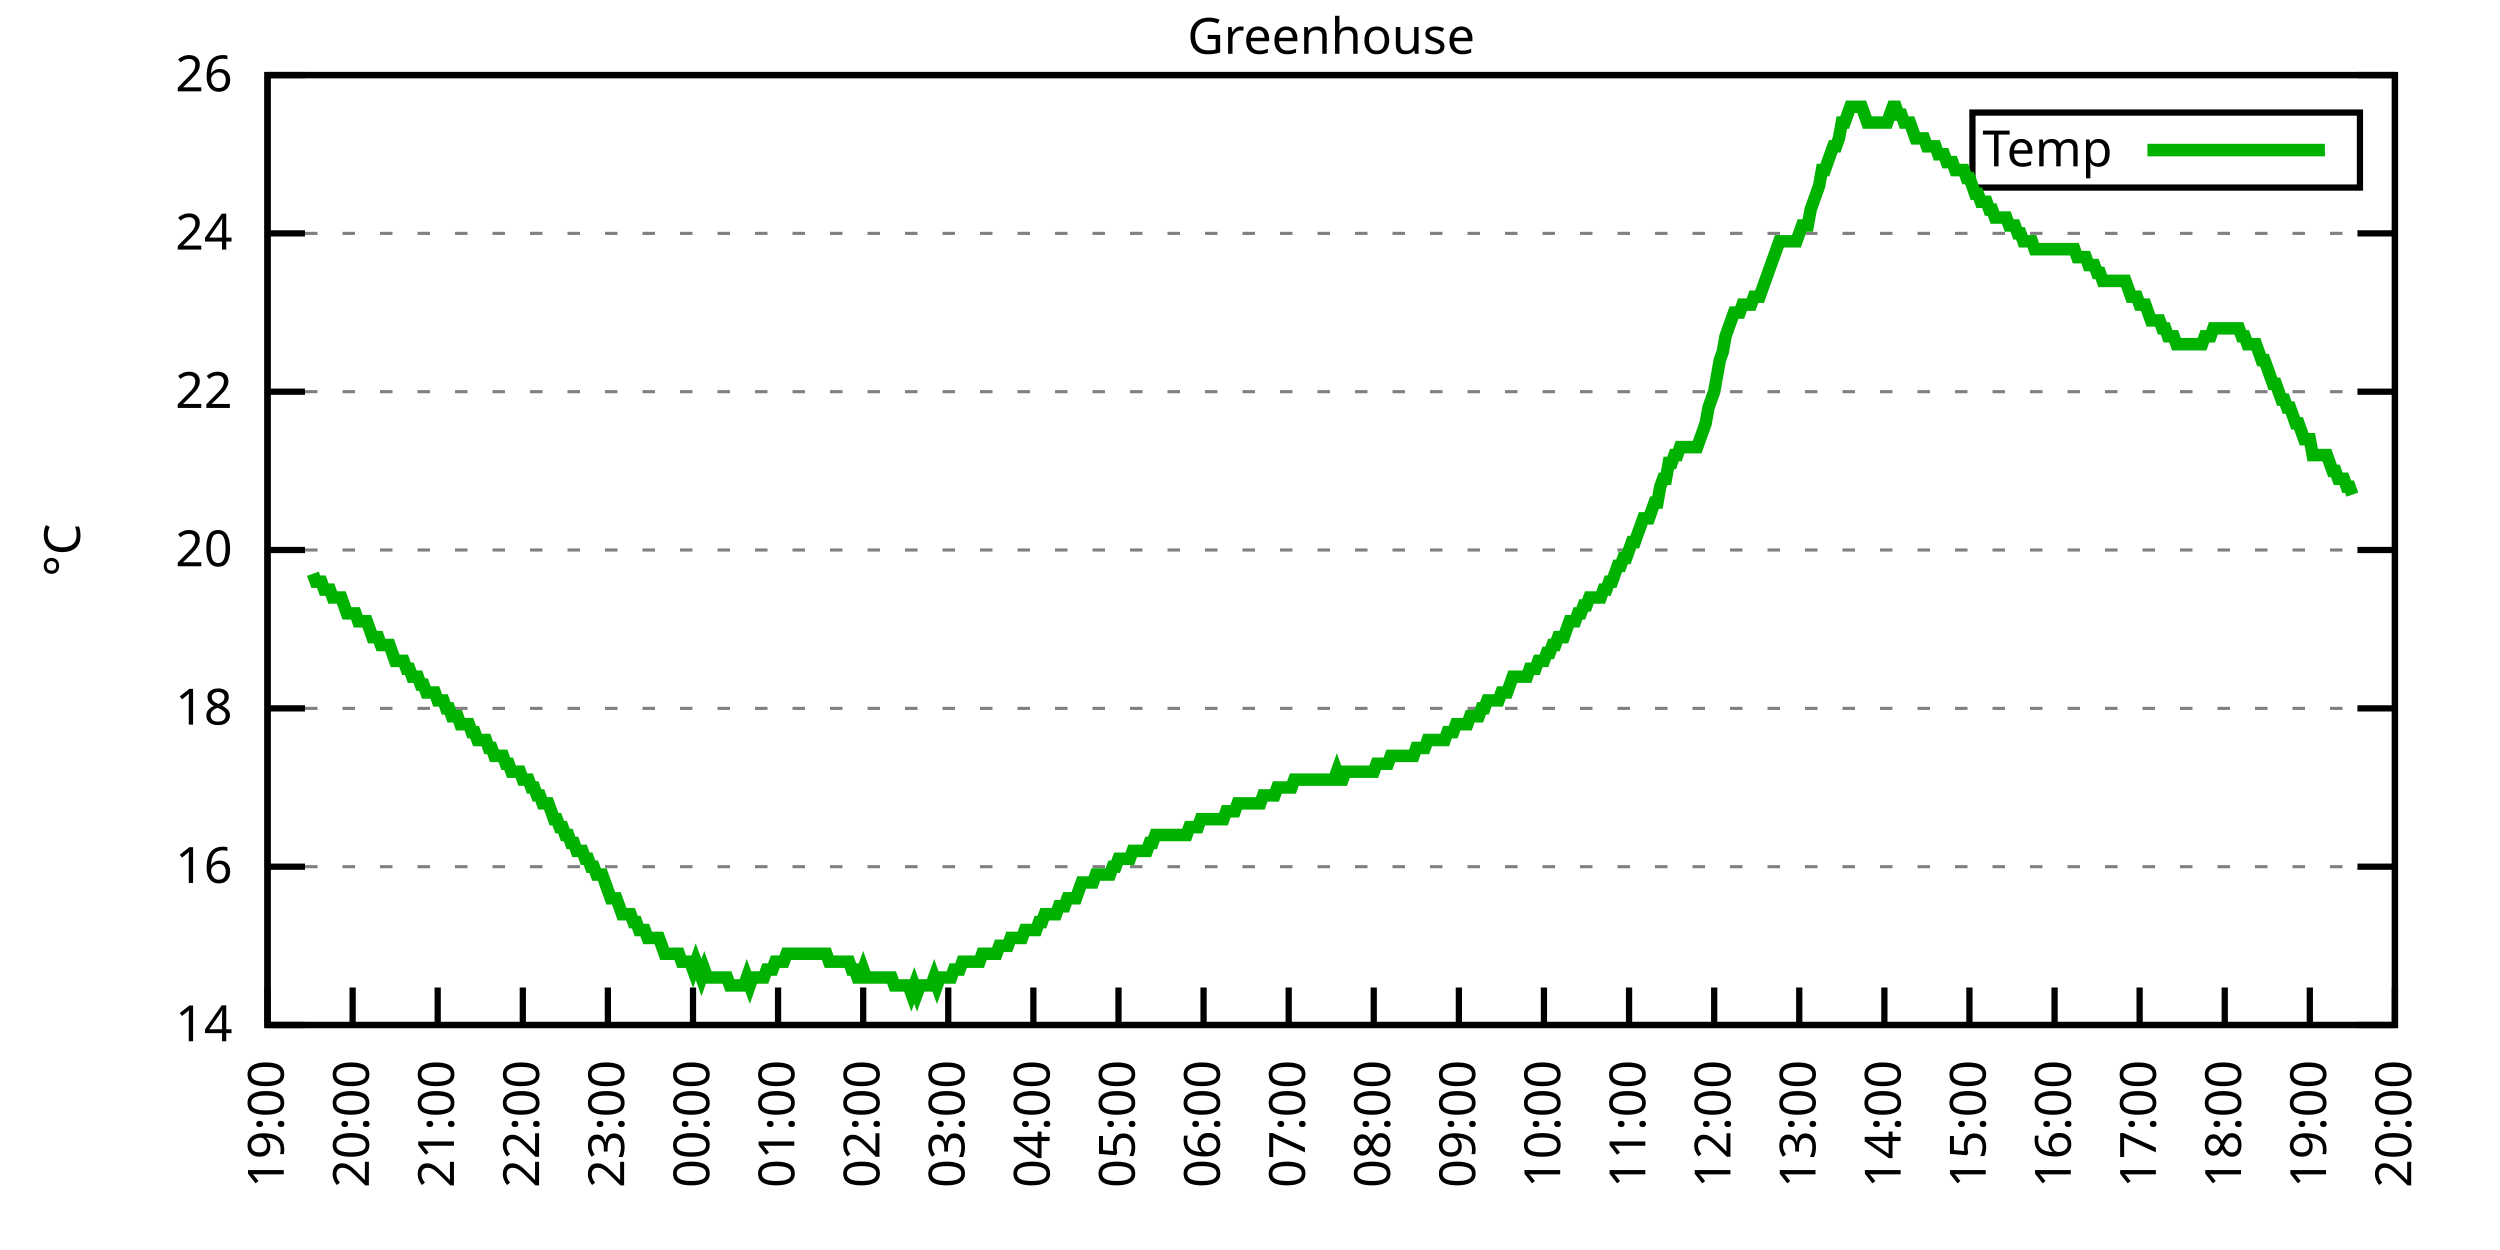
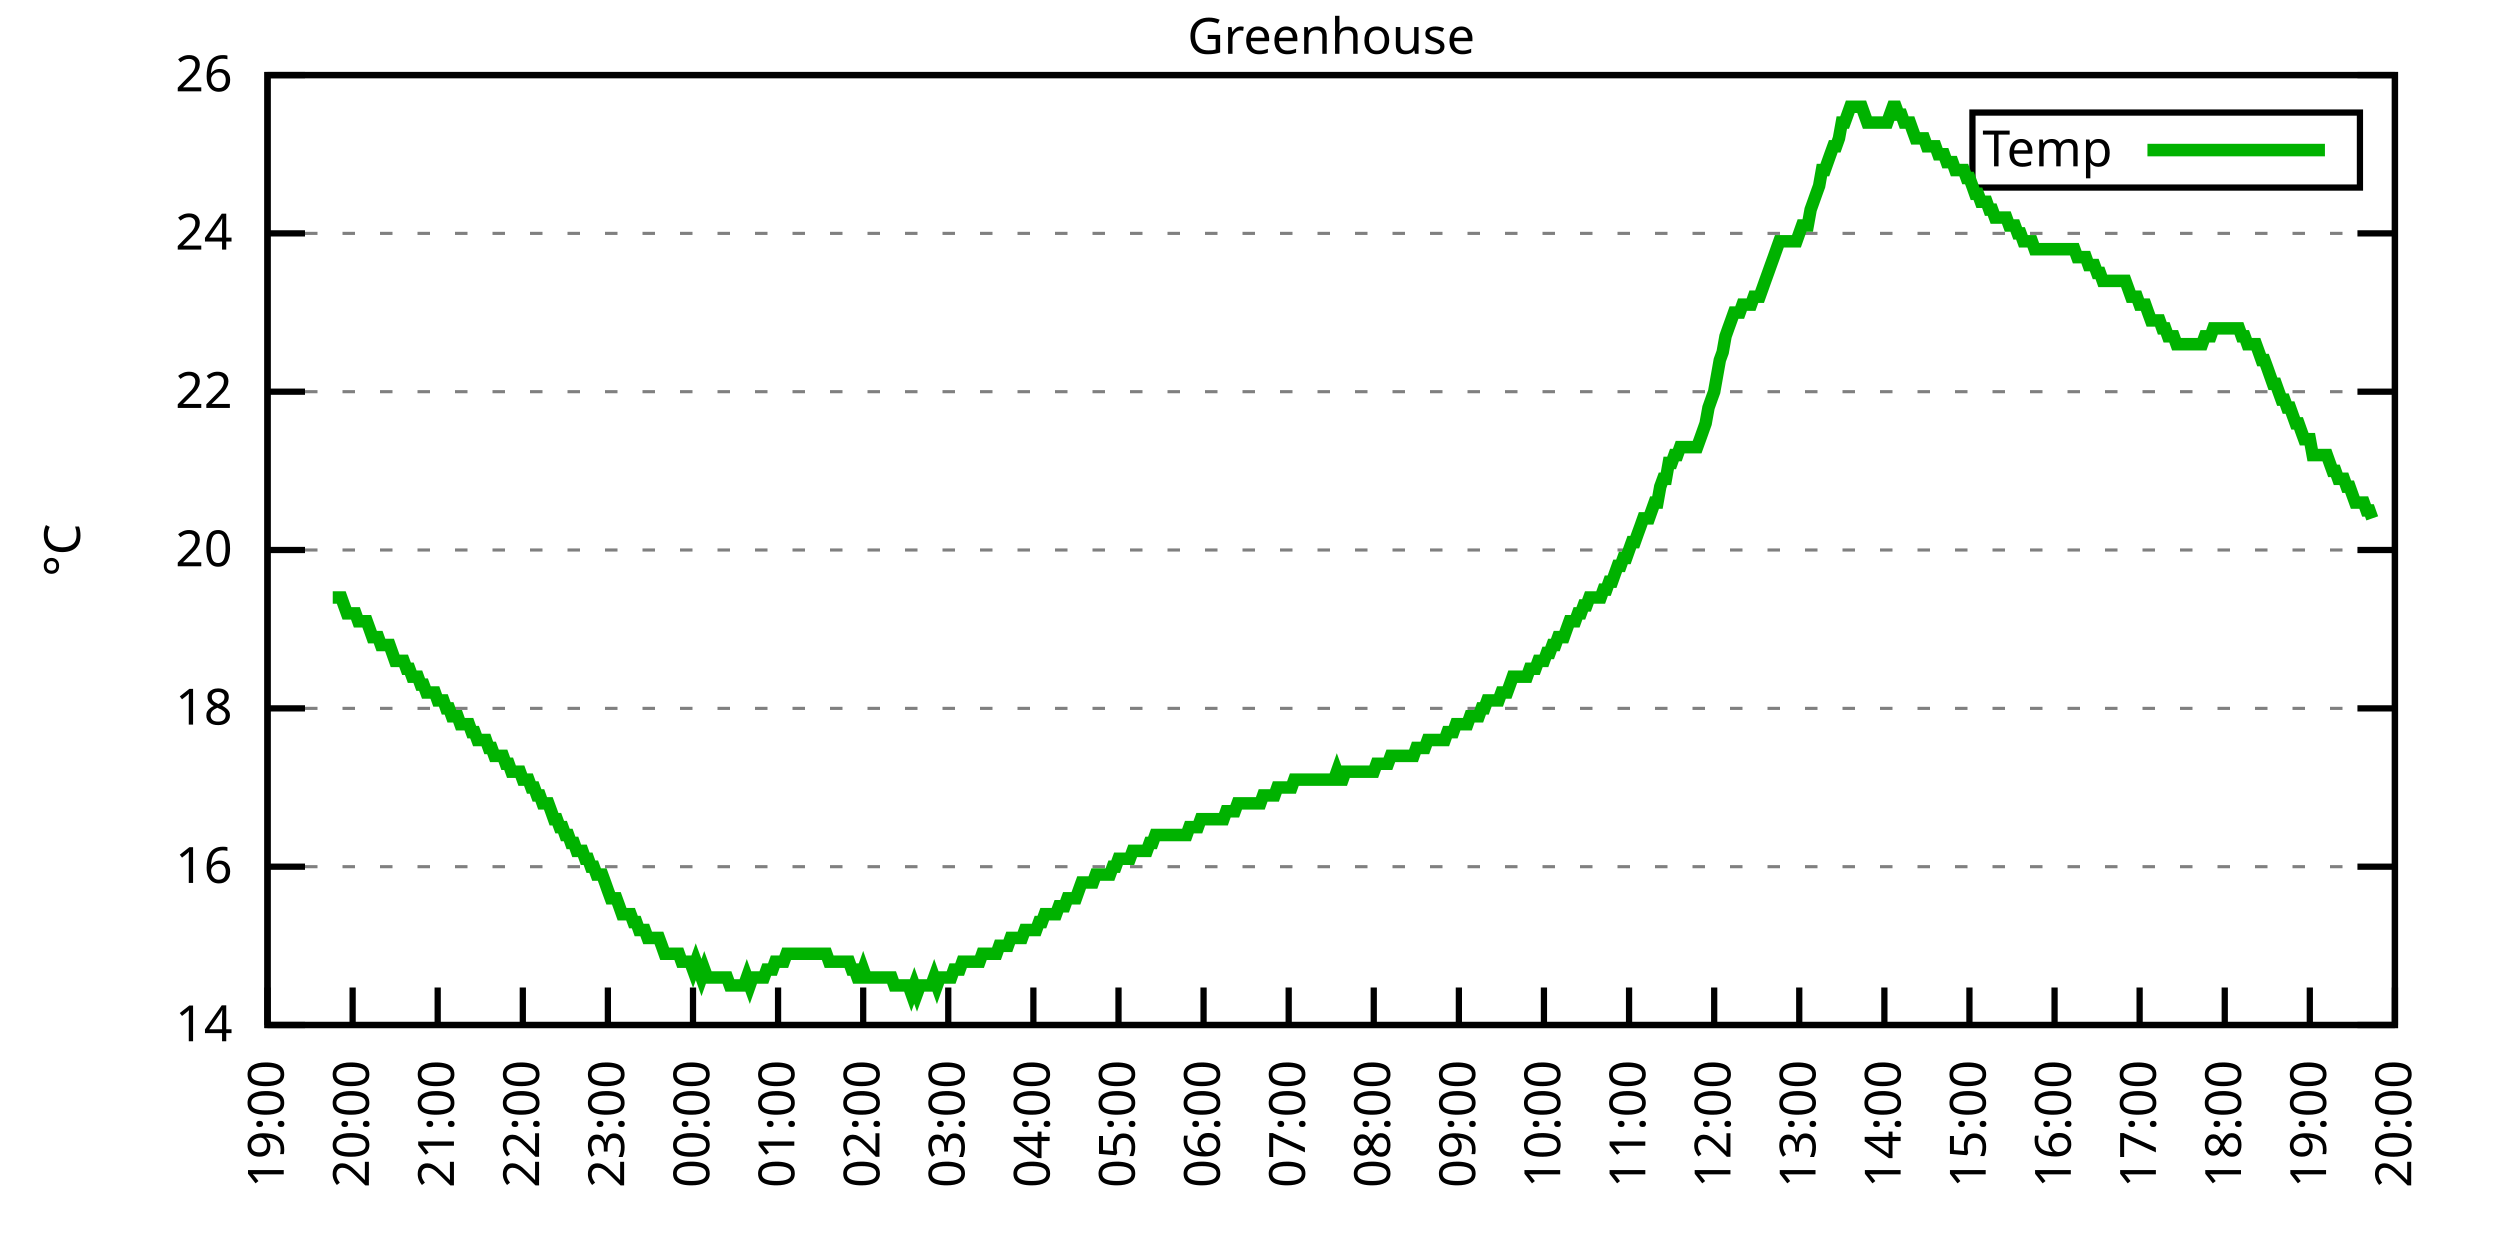
<svg xmlns="http://www.w3.org/2000/svg" xmlns:xlink="http://www.w3.org/1999/xlink" width="400" height="200" viewBox="0 0 400 200">
  <g id="gnuplot_canvas">
    <rect x="0" y="0" width="400" height="200" fill="none" />
    <defs>
      <circle id="gpDot" r="0.5" stroke-width="0.5" stroke="currentColor" />
      <path id="gpPt0" stroke-width="0.333" stroke="currentColor" d="M-1,0 h2 M0,-1 v2" />
      <path id="gpPt1" stroke-width="0.333" stroke="currentColor" d="M-1,-1 L1,1 M1,-1 L-1,1" />
      <path id="gpPt2" stroke-width="0.333" stroke="currentColor" d="M-1,0 L1,0 M0,-1 L0,1 M-1,-1 L1,1 M-1,1 L1,-1" />
      <rect id="gpPt3" stroke-width="0.333" stroke="currentColor" x="-1" y="-1" width="2" height="2" />
      <rect id="gpPt4" stroke-width="0.333" stroke="currentColor" fill="currentColor" x="-1" y="-1" width="2" height="2" />
      <circle id="gpPt5" stroke-width="0.333" stroke="currentColor" cx="0" cy="0" r="1" />
      <use xlink:href="#gpPt5" id="gpPt6" fill="currentColor" stroke="none" />
      <path id="gpPt7" stroke-width="0.333" stroke="currentColor" d="M0,-1.33 L-1.33,0.67 L1.33,0.67 z" />
      <use xlink:href="#gpPt7" id="gpPt8" fill="currentColor" stroke="none" />
      <use xlink:href="#gpPt7" id="gpPt9" stroke="currentColor" transform="rotate(180)" />
      <use xlink:href="#gpPt9" id="gpPt10" fill="currentColor" stroke="none" />
      <use xlink:href="#gpPt3" id="gpPt11" stroke="currentColor" transform="rotate(45)" />
      <use xlink:href="#gpPt11" id="gpPt12" fill="currentColor" stroke="none" />
      <path id="gpPt13" stroke-width="0.333" stroke="currentColor" d="M0,1.330 L1.265,0.411 L0.782,-1.067 L-0.782,-1.076 L-1.265,0.411 z" />
      <use xlink:href="#gpPt13" id="gpPt14" fill="currentColor" stroke="none" />
      <filter id="textbox" filterUnits="objectBoundingBox" x="0" y="0" height="1" width="1">
        <feFlood flood-color="white" flood-opacity="1" result="bgnd" />
        <feComposite in="SourceGraphic" in2="bgnd" operator="atop" />
      </filter>
      <filter id="greybox" filterUnits="objectBoundingBox" x="0" y="0" height="1" width="1">
        <feFlood flood-color="lightgrey" flood-opacity="1" result="grey" />
        <feComposite in="SourceGraphic" in2="grey" operator="atop" />
      </filter>
    </defs>
    <g fill="none" color="white" stroke="currentColor" stroke-width="1.00" stroke-linecap="butt" stroke-linejoin="miter">
</g>
    <g fill="none" color="black" stroke="currentColor" stroke-width="1.00" stroke-linecap="butt" stroke-linejoin="miter">
      <g stroke="none" shape-rendering="crispEdges">
        <polygon fill="rgb(255, 255, 255)" points="42.80,164.00 383.18,164.00 383.18,12.02 42.80,12.02 " />
      </g>
    </g>
    <g fill="none" color="black" stroke="currentColor" stroke-width="1.00" stroke-linecap="butt" stroke-linejoin="miter">
</g>
    <g fill="none" color="black" stroke="black" stroke-width="0.50" stroke-linecap="butt" stroke-linejoin="miter">
</g>
    <g fill="none" color="gray" stroke="currentColor" stroke-width="0.50" stroke-linecap="butt" stroke-linejoin="miter">
      <path stroke="gray" stroke-dasharray="2,4" class="gridline" d="M42.80,164.00 L383.19,164.00  " />
    </g>
    <g fill="none" color="gray" stroke="gray" stroke-width="1.00" stroke-linecap="butt" stroke-linejoin="miter">
</g>
    <g fill="none" color="black" stroke="currentColor" stroke-width="1.00" stroke-linecap="butt" stroke-linejoin="miter">
      <path stroke="black" d="M42.80,164.00 L48.80,164.00 M383.19,164.00 L377.19,164.00  " />
      <g transform="translate(37.20,166.60)" stroke="none" fill="black" font-family="Sans" font-size="8.00" text-anchor="end">
        <text>
          <tspan font-family="Sans"> 14</tspan>
        </text>
      </g>
    </g>
    <g fill="none" color="black" stroke="currentColor" stroke-width="1.00" stroke-linecap="butt" stroke-linejoin="miter">
</g>
    <g fill="none" color="black" stroke="black" stroke-width="0.50" stroke-linecap="butt" stroke-linejoin="miter">
</g>
    <g fill="none" color="gray" stroke="currentColor" stroke-width="0.50" stroke-linecap="butt" stroke-linejoin="miter">
      <path stroke="gray" stroke-dasharray="2,4" class="gridline" d="M42.80,138.67 L383.19,138.67  " />
    </g>
    <g fill="none" color="gray" stroke="gray" stroke-width="1.00" stroke-linecap="butt" stroke-linejoin="miter">
</g>
    <g fill="none" color="black" stroke="currentColor" stroke-width="1.00" stroke-linecap="butt" stroke-linejoin="miter">
      <path stroke="black" d="M42.80,138.67 L48.80,138.67 M383.19,138.67 L377.19,138.67  " />
      <g transform="translate(37.20,141.27)" stroke="none" fill="black" font-family="Sans" font-size="8.00" text-anchor="end">
        <text>
          <tspan font-family="Sans"> 16</tspan>
        </text>
      </g>
    </g>
    <g fill="none" color="black" stroke="currentColor" stroke-width="1.00" stroke-linecap="butt" stroke-linejoin="miter">
</g>
    <g fill="none" color="black" stroke="black" stroke-width="0.50" stroke-linecap="butt" stroke-linejoin="miter">
</g>
    <g fill="none" color="gray" stroke="currentColor" stroke-width="0.50" stroke-linecap="butt" stroke-linejoin="miter">
      <path stroke="gray" stroke-dasharray="2,4" class="gridline" d="M42.80,113.34 L383.19,113.34  " />
    </g>
    <g fill="none" color="gray" stroke="gray" stroke-width="1.00" stroke-linecap="butt" stroke-linejoin="miter">
</g>
    <g fill="none" color="black" stroke="currentColor" stroke-width="1.00" stroke-linecap="butt" stroke-linejoin="miter">
      <path stroke="black" d="M42.80,113.34 L48.80,113.34 M383.19,113.34 L377.19,113.34  " />
      <g transform="translate(37.20,115.94)" stroke="none" fill="black" font-family="Sans" font-size="8.00" text-anchor="end">
        <text>
          <tspan font-family="Sans"> 18</tspan>
        </text>
      </g>
    </g>
    <g fill="none" color="black" stroke="currentColor" stroke-width="1.00" stroke-linecap="butt" stroke-linejoin="miter">
</g>
    <g fill="none" color="black" stroke="black" stroke-width="0.50" stroke-linecap="butt" stroke-linejoin="miter">
</g>
    <g fill="none" color="gray" stroke="currentColor" stroke-width="0.50" stroke-linecap="butt" stroke-linejoin="miter">
      <path stroke="gray" stroke-dasharray="2,4" class="gridline" d="M42.80,88.00 L383.19,88.00  " />
    </g>
    <g fill="none" color="gray" stroke="gray" stroke-width="1.00" stroke-linecap="butt" stroke-linejoin="miter">
</g>
    <g fill="none" color="black" stroke="currentColor" stroke-width="1.00" stroke-linecap="butt" stroke-linejoin="miter">
      <path stroke="black" d="M42.80,88.00 L48.80,88.00 M383.19,88.00 L377.19,88.00  " />
      <g transform="translate(37.20,90.60)" stroke="none" fill="black" font-family="Sans" font-size="8.00" text-anchor="end">
        <text>
          <tspan font-family="Sans"> 20</tspan>
        </text>
      </g>
    </g>
    <g fill="none" color="black" stroke="currentColor" stroke-width="1.00" stroke-linecap="butt" stroke-linejoin="miter">
</g>
    <g fill="none" color="black" stroke="black" stroke-width="0.50" stroke-linecap="butt" stroke-linejoin="miter">
</g>
    <g fill="none" color="gray" stroke="currentColor" stroke-width="0.50" stroke-linecap="butt" stroke-linejoin="miter">
      <path stroke="gray" stroke-dasharray="2,4" class="gridline" d="M42.80,62.67 L383.19,62.67  " />
    </g>
    <g fill="none" color="gray" stroke="gray" stroke-width="1.00" stroke-linecap="butt" stroke-linejoin="miter">
</g>
    <g fill="none" color="black" stroke="currentColor" stroke-width="1.00" stroke-linecap="butt" stroke-linejoin="miter">
      <path stroke="black" d="M42.80,62.67 L48.80,62.67 M383.19,62.67 L377.19,62.67  " />
      <g transform="translate(37.20,65.27)" stroke="none" fill="black" font-family="Sans" font-size="8.00" text-anchor="end">
        <text>
          <tspan font-family="Sans"> 22</tspan>
        </text>
      </g>
    </g>
    <g fill="none" color="black" stroke="currentColor" stroke-width="1.00" stroke-linecap="butt" stroke-linejoin="miter">
</g>
    <g fill="none" color="black" stroke="black" stroke-width="0.50" stroke-linecap="butt" stroke-linejoin="miter">
</g>
    <g fill="none" color="gray" stroke="currentColor" stroke-width="0.50" stroke-linecap="butt" stroke-linejoin="miter">
      <path stroke="gray" stroke-dasharray="2,4" class="gridline" d="M42.80,37.34 L383.19,37.34  " />
    </g>
    <g fill="none" color="gray" stroke="gray" stroke-width="1.00" stroke-linecap="butt" stroke-linejoin="miter">
</g>
    <g fill="none" color="black" stroke="currentColor" stroke-width="1.00" stroke-linecap="butt" stroke-linejoin="miter">
      <path stroke="black" d="M42.80,37.34 L48.80,37.34 M383.19,37.34 L377.19,37.34  " />
      <g transform="translate(37.20,39.94)" stroke="none" fill="black" font-family="Sans" font-size="8.00" text-anchor="end">
        <text>
          <tspan font-family="Sans"> 24</tspan>
        </text>
      </g>
    </g>
    <g fill="none" color="black" stroke="currentColor" stroke-width="1.00" stroke-linecap="butt" stroke-linejoin="miter">
</g>
    <g fill="none" color="black" stroke="black" stroke-width="0.50" stroke-linecap="butt" stroke-linejoin="miter">
</g>
    <g fill="none" color="gray" stroke="currentColor" stroke-width="0.50" stroke-linecap="butt" stroke-linejoin="miter">
      <path stroke="gray" stroke-dasharray="2,4" class="gridline" d="M42.80,12.01 L383.19,12.01  " />
    </g>
    <g fill="none" color="gray" stroke="gray" stroke-width="1.00" stroke-linecap="butt" stroke-linejoin="miter">
</g>
    <g fill="none" color="black" stroke="currentColor" stroke-width="1.00" stroke-linecap="butt" stroke-linejoin="miter">
      <path stroke="black" d="M42.80,12.01 L48.80,12.01 M383.19,12.01 L377.19,12.01  " />
      <g transform="translate(37.20,14.61)" stroke="none" fill="black" font-family="Sans" font-size="8.00" text-anchor="end">
        <text>
          <tspan font-family="Sans"> 26</tspan>
        </text>
      </g>
    </g>
    <g fill="none" color="black" stroke="currentColor" stroke-width="1.00" stroke-linecap="butt" stroke-linejoin="miter">
      <path stroke="black" d="M42.80,164.00 L42.80,158.00  " />
      <g transform="translate(45.40,169.60) rotate(270.00)" stroke="none" fill="black" font-family="Sans" font-size="8.00" text-anchor="end">
        <text>
          <tspan font-family="Sans">19:00</tspan>
        </text>
      </g>
    </g>
    <g fill="none" color="black" stroke="currentColor" stroke-width="1.00" stroke-linecap="butt" stroke-linejoin="miter">
      <path stroke="black" d="M56.42,164.00 L56.42,158.00  " />
      <g transform="translate(59.02,169.60) rotate(270.00)" stroke="none" fill="black" font-family="Sans" font-size="8.00" text-anchor="end">
        <text>
          <tspan font-family="Sans">20:00</tspan>
        </text>
      </g>
    </g>
    <g fill="none" color="black" stroke="currentColor" stroke-width="1.00" stroke-linecap="butt" stroke-linejoin="miter">
      <path stroke="black" d="M70.03,164.00 L70.03,158.00  " />
      <g transform="translate(72.63,169.60) rotate(270.00)" stroke="none" fill="black" font-family="Sans" font-size="8.00" text-anchor="end">
        <text>
          <tspan font-family="Sans">21:00</tspan>
        </text>
      </g>
    </g>
    <g fill="none" color="black" stroke="currentColor" stroke-width="1.00" stroke-linecap="butt" stroke-linejoin="miter">
      <path stroke="black" d="M83.65,164.00 L83.65,158.00  " />
      <g transform="translate(86.25,169.60) rotate(270.00)" stroke="none" fill="black" font-family="Sans" font-size="8.00" text-anchor="end">
        <text>
          <tspan font-family="Sans">22:00</tspan>
        </text>
      </g>
    </g>
    <g fill="none" color="black" stroke="currentColor" stroke-width="1.00" stroke-linecap="butt" stroke-linejoin="miter">
      <path stroke="black" d="M97.26,164.00 L97.26,158.00  " />
      <g transform="translate(99.86,169.60) rotate(270.00)" stroke="none" fill="black" font-family="Sans" font-size="8.00" text-anchor="end">
        <text>
          <tspan font-family="Sans">23:00</tspan>
        </text>
      </g>
    </g>
    <g fill="none" color="black" stroke="currentColor" stroke-width="1.00" stroke-linecap="butt" stroke-linejoin="miter">
      <path stroke="black" d="M110.88,164.00 L110.88,158.00  " />
      <g transform="translate(113.48,169.60) rotate(270.00)" stroke="none" fill="black" font-family="Sans" font-size="8.00" text-anchor="end">
        <text>
          <tspan font-family="Sans">00:00</tspan>
        </text>
      </g>
    </g>
    <g fill="none" color="black" stroke="currentColor" stroke-width="1.00" stroke-linecap="butt" stroke-linejoin="miter">
      <path stroke="black" d="M124.49,164.00 L124.49,158.00  " />
      <g transform="translate(127.09,169.60) rotate(270.00)" stroke="none" fill="black" font-family="Sans" font-size="8.00" text-anchor="end">
        <text>
          <tspan font-family="Sans">01:00</tspan>
        </text>
      </g>
    </g>
    <g fill="none" color="black" stroke="currentColor" stroke-width="1.00" stroke-linecap="butt" stroke-linejoin="miter">
      <path stroke="black" d="M138.11,164.00 L138.11,158.00  " />
      <g transform="translate(140.71,169.60) rotate(270.00)" stroke="none" fill="black" font-family="Sans" font-size="8.00" text-anchor="end">
        <text>
          <tspan font-family="Sans">02:00</tspan>
        </text>
      </g>
    </g>
    <g fill="none" color="black" stroke="currentColor" stroke-width="1.00" stroke-linecap="butt" stroke-linejoin="miter">
      <path stroke="black" d="M151.72,164.00 L151.72,158.00  " />
      <g transform="translate(154.32,169.60) rotate(270.00)" stroke="none" fill="black" font-family="Sans" font-size="8.00" text-anchor="end">
        <text>
          <tspan font-family="Sans">03:00</tspan>
        </text>
      </g>
    </g>
    <g fill="none" color="black" stroke="currentColor" stroke-width="1.00" stroke-linecap="butt" stroke-linejoin="miter">
      <path stroke="black" d="M165.34,164.00 L165.34,158.00  " />
      <g transform="translate(167.94,169.60) rotate(270.00)" stroke="none" fill="black" font-family="Sans" font-size="8.00" text-anchor="end">
        <text>
          <tspan font-family="Sans">04:00</tspan>
        </text>
      </g>
    </g>
    <g fill="none" color="black" stroke="currentColor" stroke-width="1.00" stroke-linecap="butt" stroke-linejoin="miter">
      <path stroke="black" d="M178.96,164.00 L178.96,158.00  " />
      <g transform="translate(181.56,169.60) rotate(270.00)" stroke="none" fill="black" font-family="Sans" font-size="8.00" text-anchor="end">
        <text>
          <tspan font-family="Sans">05:00</tspan>
        </text>
      </g>
    </g>
    <g fill="none" color="black" stroke="currentColor" stroke-width="1.00" stroke-linecap="butt" stroke-linejoin="miter">
      <path stroke="black" d="M192.57,164.00 L192.57,158.00  " />
      <g transform="translate(195.17,169.60) rotate(270.00)" stroke="none" fill="black" font-family="Sans" font-size="8.00" text-anchor="end">
        <text>
          <tspan font-family="Sans">06:00</tspan>
        </text>
      </g>
    </g>
    <g fill="none" color="black" stroke="currentColor" stroke-width="1.00" stroke-linecap="butt" stroke-linejoin="miter">
      <path stroke="black" d="M206.19,164.00 L206.19,158.00  " />
      <g transform="translate(208.79,169.60) rotate(270.00)" stroke="none" fill="black" font-family="Sans" font-size="8.00" text-anchor="end">
        <text>
          <tspan font-family="Sans">07:00</tspan>
        </text>
      </g>
    </g>
    <g fill="none" color="black" stroke="currentColor" stroke-width="1.00" stroke-linecap="butt" stroke-linejoin="miter">
      <path stroke="black" d="M219.80,164.00 L219.80,158.00  " />
      <g transform="translate(222.40,169.60) rotate(270.00)" stroke="none" fill="black" font-family="Sans" font-size="8.00" text-anchor="end">
        <text>
          <tspan font-family="Sans">08:00</tspan>
        </text>
      </g>
    </g>
    <g fill="none" color="black" stroke="currentColor" stroke-width="1.00" stroke-linecap="butt" stroke-linejoin="miter">
      <path stroke="black" d="M233.42,164.00 L233.42,158.00  " />
      <g transform="translate(236.02,169.60) rotate(270.00)" stroke="none" fill="black" font-family="Sans" font-size="8.00" text-anchor="end">
        <text>
          <tspan font-family="Sans">09:00</tspan>
        </text>
      </g>
    </g>
    <g fill="none" color="black" stroke="currentColor" stroke-width="1.00" stroke-linecap="butt" stroke-linejoin="miter">
      <path stroke="black" d="M247.03,164.00 L247.03,158.00  " />
      <g transform="translate(249.63,169.60) rotate(270.00)" stroke="none" fill="black" font-family="Sans" font-size="8.00" text-anchor="end">
        <text>
          <tspan font-family="Sans">10:00</tspan>
        </text>
      </g>
    </g>
    <g fill="none" color="black" stroke="currentColor" stroke-width="1.00" stroke-linecap="butt" stroke-linejoin="miter">
      <path stroke="black" d="M260.65,164.00 L260.65,158.00  " />
      <g transform="translate(263.25,169.60) rotate(270.00)" stroke="none" fill="black" font-family="Sans" font-size="8.00" text-anchor="end">
        <text>
          <tspan font-family="Sans">11:00</tspan>
        </text>
      </g>
    </g>
    <g fill="none" color="black" stroke="currentColor" stroke-width="1.00" stroke-linecap="butt" stroke-linejoin="miter">
      <path stroke="black" d="M274.27,164.00 L274.27,158.00  " />
      <g transform="translate(276.87,169.60) rotate(270.00)" stroke="none" fill="black" font-family="Sans" font-size="8.00" text-anchor="end">
        <text>
          <tspan font-family="Sans">12:00</tspan>
        </text>
      </g>
    </g>
    <g fill="none" color="black" stroke="currentColor" stroke-width="1.00" stroke-linecap="butt" stroke-linejoin="miter">
      <path stroke="black" d="M287.88,164.00 L287.88,158.00  " />
      <g transform="translate(290.48,169.60) rotate(270.00)" stroke="none" fill="black" font-family="Sans" font-size="8.00" text-anchor="end">
        <text>
          <tspan font-family="Sans">13:00</tspan>
        </text>
      </g>
    </g>
    <g fill="none" color="black" stroke="currentColor" stroke-width="1.00" stroke-linecap="butt" stroke-linejoin="miter">
      <path stroke="black" d="M301.50,164.00 L301.50,158.00  " />
      <g transform="translate(304.10,169.60) rotate(270.00)" stroke="none" fill="black" font-family="Sans" font-size="8.00" text-anchor="end">
        <text>
          <tspan font-family="Sans">14:00</tspan>
        </text>
      </g>
    </g>
    <g fill="none" color="black" stroke="currentColor" stroke-width="1.00" stroke-linecap="butt" stroke-linejoin="miter">
      <path stroke="black" d="M315.11,164.00 L315.11,158.00  " />
      <g transform="translate(317.71,169.60) rotate(270.00)" stroke="none" fill="black" font-family="Sans" font-size="8.00" text-anchor="end">
        <text>
          <tspan font-family="Sans">15:00</tspan>
        </text>
      </g>
    </g>
    <g fill="none" color="black" stroke="currentColor" stroke-width="1.00" stroke-linecap="butt" stroke-linejoin="miter">
      <path stroke="black" d="M328.73,164.00 L328.73,158.00  " />
      <g transform="translate(331.33,169.60) rotate(270.00)" stroke="none" fill="black" font-family="Sans" font-size="8.00" text-anchor="end">
        <text>
          <tspan font-family="Sans">16:00</tspan>
        </text>
      </g>
    </g>
    <g fill="none" color="black" stroke="currentColor" stroke-width="1.00" stroke-linecap="butt" stroke-linejoin="miter">
      <path stroke="black" d="M342.34,164.00 L342.34,158.00  " />
      <g transform="translate(344.94,169.60) rotate(270.00)" stroke="none" fill="black" font-family="Sans" font-size="8.00" text-anchor="end">
        <text>
          <tspan font-family="Sans">17:00</tspan>
        </text>
      </g>
    </g>
    <g fill="none" color="black" stroke="currentColor" stroke-width="1.00" stroke-linecap="butt" stroke-linejoin="miter">
      <path stroke="black" d="M355.96,164.00 L355.96,158.00  " />
      <g transform="translate(358.56,169.60) rotate(270.00)" stroke="none" fill="black" font-family="Sans" font-size="8.00" text-anchor="end">
        <text>
          <tspan font-family="Sans">18:00</tspan>
        </text>
      </g>
    </g>
    <g fill="none" color="black" stroke="currentColor" stroke-width="1.00" stroke-linecap="butt" stroke-linejoin="miter">
      <path stroke="black" d="M369.57,164.00 L369.57,158.00  " />
      <g transform="translate(372.17,169.60) rotate(270.00)" stroke="none" fill="black" font-family="Sans" font-size="8.00" text-anchor="end">
        <text>
          <tspan font-family="Sans">19:00</tspan>
        </text>
      </g>
    </g>
    <g fill="none" color="black" stroke="currentColor" stroke-width="1.00" stroke-linecap="butt" stroke-linejoin="miter">
      <path stroke="black" d="M383.19,164.00 L383.19,158.00  " />
      <g transform="translate(385.79,169.60) rotate(270.00)" stroke="none" fill="black" font-family="Sans" font-size="8.00" text-anchor="end">
        <text>
          <tspan font-family="Sans">20:00</tspan>
        </text>
      </g>
    </g>
    <g fill="none" color="black" stroke="currentColor" stroke-width="1.00" stroke-linecap="butt" stroke-linejoin="miter">
</g>
    <g fill="none" color="black" stroke="currentColor" stroke-width="1.00" stroke-linecap="butt" stroke-linejoin="miter">
      <path stroke="black" d="M42.80,12.01 L42.80,164.00 L383.19,164.00 L383.19,12.01 L42.80,12.01 Z  " />
    </g>
    <g fill="none" color="black" stroke="currentColor" stroke-width="1.00" stroke-linecap="butt" stroke-linejoin="miter">
</g>
    <g fill="none" color="black" stroke="currentColor" stroke-width="1.00" stroke-linecap="butt" stroke-linejoin="miter">
      <path stroke="black" d="M315.59,30.01 L315.59,18.01 L377.59,18.01 L377.59,30.01 L315.59,30.01 Z  " />
    </g>
    <g id="Greenhouse_plot_1">
      <g fill="none" color="white" stroke="black" stroke-width="2.00" stroke-linecap="butt" stroke-linejoin="miter">
</g>
      <g fill="none" color="black" stroke="currentColor" stroke-width="2.00" stroke-linecap="butt" stroke-linejoin="miter">
        <g transform="translate(337.99,26.61)" stroke="none" fill="black" font-family="Sans" font-size="8.00" text-anchor="end">
          <text>
            <tspan font-family="Sans">Temp</tspan>
          </text>
        </g>
      </g>
      <g fill="none" color="black" stroke="currentColor" stroke-width="2.00" stroke-linecap="butt" stroke-linejoin="miter">
-         <path stroke="rgb(  0, 178,   0)" d="M343.59,24.01 L371.99,24.01 M50.06,91.80 L50.52,93.07 L50.97,93.07 L51.42,93.07 L51.88,94.34 L52.33,94.34   L52.78,94.34 L53.24,95.60 L53.69,95.60 L54.15,95.60 L54.60,95.60 L55.05,96.87 L55.51,98.14 L55.96,98.14   L56.42,98.14 L56.87,98.14 L57.32,99.40 L57.78,99.40 L58.23,99.40 L58.68,99.40 L59.14,100.67 L59.59,101.94   L60.05,101.94 L60.50,101.94 L60.95,103.20 L61.41,103.20 L61.86,103.20 L62.32,103.20 L62.77,104.47 L63.22,105.74   L63.68,105.74 L64.13,105.74 L64.58,105.74 L65.04,107.00 L65.49,107.00 L65.95,108.27 L66.40,108.27 L66.85,108.27   L67.31,109.54 L67.76,109.54 L68.22,110.80 L68.67,110.80 L69.12,110.80 L69.58,110.80 L70.03,112.07 L70.49,112.07   L70.94,112.07 L71.39,113.34 L71.85,113.34 L72.30,114.60 L72.75,114.60 L73.21,114.60 L73.66,115.87 L74.12,115.87   L74.57,115.87 L75.02,115.87 L75.48,117.14 L75.93,117.14 L76.39,118.40 L76.84,118.40 L77.29,118.40 L77.75,118.40   L78.20,119.67 L78.65,119.67 L79.11,120.94 L79.56,120.94 L80.02,120.94 L80.47,120.94 L80.92,122.20 L81.38,122.20   L81.83,123.47 L82.29,123.47 L82.74,123.47 L83.19,123.47 L83.65,124.74 L84.10,124.74 L84.55,124.74 L85.01,126.00   L85.46,126.00 L85.92,127.27 L86.37,127.27 L86.82,128.54 L87.28,128.54 L87.73,128.54 L88.19,129.80 L88.64,131.07   L89.09,131.07 L89.55,132.34 L90.00,132.34 L90.45,133.60 L90.91,133.60 L91.36,134.87 L91.82,134.87 L92.27,136.14   L92.72,136.14 L93.18,136.14 L93.63,137.40 L94.09,137.40 L94.54,138.67 L94.99,138.67 L95.45,139.93 L95.90,139.93   L96.35,139.93 L96.81,141.20 L97.26,142.47 L97.72,143.73 L98.17,143.73 L98.62,143.73 L99.08,145.00 L99.53,146.27   L99.99,146.27 L100.44,146.27 L100.89,146.27 L101.35,147.53 L101.80,147.53 L102.25,148.80 L102.71,148.80 L103.16,148.80   L103.62,150.07 L104.07,150.07 L104.52,150.07 L104.98,150.07 L105.43,150.07 L105.89,151.33 L106.34,152.60 L106.79,152.60   L107.25,152.60 L107.70,152.60 L108.15,152.60 L108.61,152.60 L109.06,153.87 L109.52,153.87 L109.97,153.87 L110.42,153.87   L110.88,155.13 L111.33,153.87 L111.79,155.13 L112.24,156.40 L112.69,155.13 L113.15,156.40 L113.60,156.40 L114.05,156.40   L114.51,156.40 L114.96,156.40 L115.42,156.40 L115.87,156.40 L116.32,156.40 L116.78,157.67 L117.23,157.67 L117.69,157.67   L118.14,157.67 L118.59,157.67 L119.05,157.67 L119.50,156.40 L119.96,157.67 L120.41,156.40 L120.86,156.40 L121.32,156.40   L121.77,156.40 L122.22,156.40 L122.68,155.13 L123.13,155.13 L123.59,155.13 L124.04,153.87 L124.49,153.87 L124.95,153.87   L125.40,153.87 L125.86,152.60 L126.31,152.60 L126.76,152.60 L127.22,152.60 L127.67,152.60 L128.12,152.60 L128.58,152.60   L129.03,152.60 L129.49,152.60 L129.94,152.60 L130.39,152.60 L130.85,152.60 L131.30,152.60 L131.76,152.60 L132.21,152.60   L132.66,153.87 L133.12,153.87 L133.57,153.87 L134.02,153.87 L134.48,153.87 L134.93,153.87 L135.39,153.87 L135.84,153.87   L136.29,155.13 L136.75,155.13 L137.20,156.40 L137.66,156.40 L138.11,155.13 L138.56,156.40 L139.02,156.40 L139.47,156.40   L139.92,156.40 L140.38,156.40 L140.83,156.40 L141.29,156.40 L141.74,156.40 L142.19,156.40 L142.65,156.40 L143.10,157.67   L143.56,157.67 L144.01,157.67 L144.46,157.67 L144.92,157.67 L145.37,157.67 L145.82,158.93 L146.28,157.67 L146.73,158.93   L147.19,157.67 L147.64,157.67 L148.09,157.67 L148.55,157.67 L149.00,157.67 L149.46,156.40 L149.91,157.67 L150.36,156.40   L150.82,156.40 L151.27,156.40 L151.72,156.40 L152.18,156.40 L152.63,155.13 L153.09,155.13 L153.54,155.13 L153.99,153.87   L154.45,153.87 L154.90,153.87 L155.36,153.87 L155.81,153.87 L156.26,153.87 L156.72,153.87 L157.17,152.60 L157.62,152.60   L158.08,152.60 L158.53,152.60 L158.99,152.60 L159.44,152.60 L159.89,151.33 L160.35,151.33 L160.80,151.33 L161.26,151.33   L161.71,150.07 L162.16,150.07 L162.62,150.07 L163.07,150.07 L163.52,150.07 L163.98,148.80 L164.43,148.80 L164.89,148.80   L165.34,148.80 L165.79,148.80 L166.25,147.53 L166.70,147.53 L167.16,146.27 L167.61,146.27 L168.06,146.27 L168.52,146.27   L168.97,146.27 L169.43,145.00 L169.88,145.00 L170.33,145.00 L170.79,143.73 L171.24,143.73 L171.69,143.73 L172.15,143.73   L172.60,142.47 L173.06,141.20 L173.51,141.20 L173.96,141.20 L174.42,141.20 L174.87,141.20 L175.33,139.93 L175.78,139.93   L176.23,139.93 L176.69,139.93 L177.14,139.93 L177.59,139.93 L178.05,138.67 L178.50,138.67 L178.96,137.40 L179.41,137.40   L179.86,137.40 L180.32,137.40 L180.77,137.40 L181.23,136.14 L181.68,136.14 L182.13,136.14 L182.59,136.14 L183.04,136.14   L183.49,136.14 L183.95,134.87 L184.40,134.87 L184.86,133.60 L185.31,133.60 L185.76,133.60 L186.22,133.60 L186.67,133.60   L187.13,133.60 L187.58,133.60 L188.03,133.60 L188.49,133.60 L188.94,133.60 L189.39,133.60 L189.85,133.60 L190.30,132.34   L190.76,132.34 L191.21,132.34 L191.66,132.34 L192.12,131.07 L192.57,131.07 L193.03,131.07 L193.48,131.07 L193.93,131.07   L194.39,131.07 L194.84,131.07 L195.29,131.07 L195.75,131.07 L196.20,129.80 L196.66,129.80 L197.11,129.80 L197.56,129.80   L198.02,128.54 L198.47,128.54 L198.93,128.54 L199.38,128.54 L199.83,128.54 L200.29,128.54 L200.74,128.54 L201.19,128.54   L201.65,128.54 L202.10,127.27 L202.56,127.27 L203.01,127.27 L203.46,127.27 L203.92,127.27 L204.37,126.00 L204.83,126.00   L205.28,126.00 L205.73,126.00 L206.19,126.00 L206.64,126.00 L207.09,124.74 L207.55,124.74 L208.00,124.74 L208.46,124.74   L208.91,124.74 L209.36,124.74 L209.82,124.74 L210.27,124.74 L210.73,124.74 L211.18,124.74 L211.63,124.74 L212.09,124.74   L212.54,124.74 L213.00,124.74 L213.45,124.74 L213.90,123.47 L214.36,124.74 L214.81,124.74 L215.26,123.47 L215.72,123.47   L216.17,123.47 L216.63,123.47 L217.08,123.47 L217.53,123.47 L217.99,123.47 L218.44,123.47 L218.90,123.47 L219.35,123.47   L219.80,123.47 L220.26,122.20 L220.71,122.20 L221.16,122.20 L221.62,122.20 L222.07,122.20 L222.53,120.94 L222.98,120.94   L223.43,120.94 L223.89,120.94 L224.34,120.94 L224.80,120.94 L225.25,120.94 L225.70,120.94 L226.16,120.94 L226.61,119.67   L227.06,119.67 L227.52,119.67 L227.97,119.67 L228.43,118.40 L228.88,118.40 L229.33,118.40 L229.79,118.40 L230.24,118.40   L230.70,118.40 L231.15,118.40 L231.60,117.14 L232.06,117.14 L232.51,117.14 L232.96,115.87 L233.42,115.87 L233.87,115.87   L234.33,115.87 L234.78,115.87 L235.23,114.60 L235.69,114.60 L236.14,114.60 L236.60,114.60 L237.05,113.34 L237.50,113.34   L237.96,112.07 L238.41,112.07 L238.86,112.07 L239.32,112.07 L239.77,112.07 L240.23,110.80 L240.68,110.80 L241.13,110.80   L241.59,109.54 L242.04,108.27 L242.50,108.27 L242.95,108.27 L243.40,108.27 L243.86,108.27 L244.31,108.27 L244.76,107.00   L245.22,107.00 L245.67,107.00 L246.13,105.74 L246.58,105.74 L247.03,105.74 L247.49,104.47 L247.94,104.47 L248.40,103.20   L248.85,103.20 L249.30,101.94 L249.76,101.94 L250.21,101.94 L250.66,100.67 L251.12,99.40 L251.57,99.40 L252.03,99.40   L252.48,98.14 L252.93,98.14 L253.39,96.87 L253.84,96.87 L254.30,95.60 L254.75,95.60 L255.20,95.60 L255.66,95.60   L256.11,95.60 L256.56,94.34 L257.02,94.34 L257.47,93.07 L257.93,93.07 L258.38,91.80 L258.83,90.54 L259.29,90.54   L259.74,89.27 L260.20,89.27 L260.65,88.00 L261.10,86.74 L261.56,86.74 L262.01,85.47 L262.47,84.21 L262.92,82.94   L263.37,82.94 L263.83,82.94 L264.28,81.67 L264.73,80.41 L265.19,80.41 L265.64,77.87 L266.10,76.61 L266.55,76.61   L267.00,74.07 L267.46,74.07 L267.91,72.81 L268.37,72.81 L268.82,71.54 L269.27,71.54 L269.73,71.54 L270.18,71.54   L270.63,71.54 L271.09,71.54 L271.54,71.54 L272.00,70.27 L272.45,69.01 L272.90,67.74 L273.36,65.21 L273.81,63.94   L274.27,62.67 L274.72,60.14 L275.17,57.61 L275.63,56.34 L276.08,53.81 L276.53,52.54 L276.99,51.27 L277.44,50.01   L277.90,50.01 L278.35,50.01 L278.80,48.74 L279.26,48.74 L279.71,48.74 L280.17,48.74 L280.62,47.47 L281.07,47.47   L281.53,47.47 L281.98,46.21 L282.43,44.94 L282.89,43.67 L283.34,42.41 L283.80,41.14 L284.25,39.87 L284.70,38.61   L285.16,38.61 L285.61,38.61 L286.07,38.61 L286.52,38.61 L286.97,38.61 L287.43,38.61 L287.88,37.34 L288.33,36.08   L288.79,36.08 L289.24,36.08 L289.70,33.54 L290.15,32.28 L290.60,31.01 L291.06,29.74 L291.51,27.21 L291.97,27.21   L292.42,25.94 L292.87,24.68 L293.33,23.41 L293.78,23.41 L294.23,22.14 L294.69,19.61 L295.14,19.61 L295.60,18.34   L296.05,17.08 L296.50,17.08 L296.96,17.08 L297.41,17.08 L297.87,17.08 L298.32,18.34 L298.77,19.61 L299.23,19.61   L299.68,19.61 L300.13,19.61 L300.59,19.61 L301.04,19.61 L301.50,19.61 L301.95,19.61 L302.40,18.34 L302.86,17.08   L303.31,17.08 L303.77,18.34 L304.22,18.34 L304.67,19.61 L305.13,19.61 L305.58,19.61 L306.03,20.88 L306.49,22.14   L306.94,22.14 L307.40,22.14 L307.85,22.14 L308.30,23.41 L308.76,23.41 L309.21,23.41 L309.67,23.41 L310.12,24.68   L310.57,24.68 L311.03,24.68 L311.48,25.94 L311.94,25.94 L312.39,25.94 L312.84,27.21 L313.30,27.21 L313.75,27.21   L314.20,27.21 L314.66,28.48 L315.11,28.48 L315.57,29.74 L316.02,31.01 L316.47,31.01 L316.93,32.28 L317.38,32.28   L317.84,32.28 L318.29,33.54 L318.74,33.54 L319.20,34.81 L319.65,34.81 L320.10,34.81 L320.56,34.81 L321.01,34.81   L321.47,36.08 L321.92,36.08 L322.37,36.08 L322.83,37.34 L323.28,37.34 L323.74,38.61 L324.19,38.61 L324.64,38.61   L325.10,38.61 L325.55,39.87 L326.00,39.87 L326.46,39.87 L326.91,39.87 L327.37,39.87 L327.82,39.87 L328.27,39.87   L328.73,39.87 L329.18,39.87 L329.64,39.87 L330.09,39.87 L330.54,39.87 L331.00,39.87 L331.45,39.87 L331.90,39.87   L332.36,41.14 L332.81,41.14 L333.27,41.14 L333.72,41.14 L334.17,42.41 L334.63,42.41 L335.08,42.41 L335.54,43.67   L335.99,43.67 L336.44,44.94 L336.90,44.94 L337.35,44.94 L337.80,44.94 L338.26,44.94 L338.71,44.94 L339.17,44.94   L339.62,44.94 L340.07,44.94 L340.53,46.21 L340.98,47.47 L341.44,47.47 L341.89,47.47 L342.34,48.74 L342.80,48.74   L343.25,48.74 L343.70,50.01 L344.16,51.27 L344.61,51.27 L345.07,51.27 L345.52,51.27 L345.97,52.54 L346.43,52.54   L346.88,53.81 L347.34,53.81 L347.79,53.81 L348.24,55.07 L348.70,55.07 L349.15,55.07 L349.60,55.07 L350.06,55.07   L350.51,55.07 L350.97,55.07 L351.42,55.07 L351.87,55.07 L352.33,55.07 L352.78,53.81 L353.24,53.81 L353.69,53.81   L354.14,52.54 L354.60,52.54 L355.05,52.54 L355.50,52.54 L355.96,52.54 L356.41,52.54 L356.87,52.54 L357.32,52.54   L357.77,52.54 L358.23,52.54 L358.68,53.81 L359.14,53.81 L359.59,55.07 L360.04,55.07 L360.50,55.07 L360.95,55.07   L361.41,56.34 L361.86,57.61 L362.31,57.61 L362.77,58.87 L363.22,60.14 L363.67,61.41 L364.13,61.41 L364.58,62.67   L365.04,63.94 L365.49,63.94 L365.94,65.21 L366.40,65.21 L366.85,66.47 L367.31,67.74 L367.76,67.74 L368.21,69.01   L368.67,70.27 L369.12,70.27 L369.57,70.27 L370.03,72.81 L370.48,72.81 L370.94,72.81 L371.39,72.81 L371.84,72.81   L372.30,72.81 L372.75,74.07 L373.21,75.34 L373.66,75.34 L374.11,76.61 L374.57,76.61 L375.02,76.61 L375.47,77.87   L375.93,77.87 L376.38,79.14  " />
+         <path stroke="rgb(  0, 178,   0)" d="M343.59,24.01 L371.99,24.01 M53.24,95.60 L53.69,95.60 L54.15,95.60 L54.60,95.60 L55.05,96.87 L55.51,98.14   L55.96,98.14 L56.42,98.14 L56.87,98.14 L57.32,99.40 L57.78,99.40 L58.23,99.40 L58.68,99.40 L59.14,100.67   L59.59,101.94 L60.05,101.94 L60.50,101.94 L60.95,103.20 L61.41,103.20 L61.86,103.20 L62.32,103.20 L62.77,104.47   L63.22,105.74 L63.68,105.74 L64.13,105.74 L64.58,105.74 L65.04,107.00 L65.49,107.00 L65.95,108.27 L66.40,108.27   L66.85,108.27 L67.31,109.54 L67.76,109.54 L68.22,110.80 L68.67,110.80 L69.12,110.80 L69.58,110.80 L70.03,112.07   L70.49,112.07 L70.94,112.07 L71.39,113.34 L71.85,113.34 L72.30,114.60 L72.75,114.60 L73.21,114.60 L73.66,115.87   L74.12,115.87 L74.57,115.87 L75.02,115.87 L75.48,117.14 L75.93,117.14 L76.39,118.40 L76.84,118.40 L77.29,118.40   L77.75,118.40 L78.20,119.67 L78.65,119.67 L79.11,120.94 L79.56,120.94 L80.02,120.94 L80.47,120.94 L80.92,122.20   L81.38,122.20 L81.83,123.47 L82.29,123.47 L82.74,123.47 L83.19,123.47 L83.65,124.74 L84.10,124.74 L84.55,124.74   L85.01,126.00 L85.46,126.00 L85.92,127.27 L86.37,127.27 L86.82,128.54 L87.28,128.54 L87.73,128.54 L88.19,129.80   L88.64,131.07 L89.09,131.07 L89.55,132.34 L90.00,132.34 L90.45,133.60 L90.91,133.60 L91.36,134.87 L91.82,134.87   L92.27,136.14 L92.72,136.14 L93.18,136.14 L93.63,137.40 L94.09,137.40 L94.54,138.67 L94.99,138.67 L95.45,139.93   L95.90,139.93 L96.35,139.93 L96.81,141.20 L97.26,142.47 L97.72,143.73 L98.17,143.73 L98.62,143.73 L99.08,145.00   L99.53,146.27 L99.99,146.27 L100.44,146.27 L100.89,146.27 L101.35,147.53 L101.80,147.53 L102.25,148.80 L102.71,148.80   L103.16,148.80 L103.62,150.07 L104.07,150.07 L104.52,150.07 L104.98,150.07 L105.43,150.07 L105.89,151.33 L106.34,152.60   L106.79,152.60 L107.25,152.60 L107.70,152.60 L108.15,152.60 L108.61,152.60 L109.06,153.87 L109.52,153.87 L109.97,153.87   L110.42,153.87 L110.88,155.13 L111.33,153.87 L111.79,155.13 L112.24,156.40 L112.69,155.13 L113.15,156.40 L113.60,156.40   L114.05,156.40 L114.51,156.40 L114.96,156.40 L115.42,156.40 L115.87,156.40 L116.32,156.40 L116.78,157.67 L117.23,157.67   L117.69,157.67 L118.14,157.67 L118.59,157.67 L119.05,157.67 L119.50,156.40 L119.96,157.67 L120.41,156.40 L120.86,156.40   L121.32,156.40 L121.77,156.40 L122.22,156.40 L122.68,155.13 L123.13,155.13 L123.59,155.13 L124.04,153.87 L124.49,153.87   L124.95,153.87 L125.40,153.87 L125.86,152.60 L126.31,152.60 L126.76,152.60 L127.22,152.60 L127.67,152.60 L128.12,152.60   L128.58,152.60 L129.03,152.60 L129.49,152.60 L129.94,152.60 L130.39,152.60 L130.85,152.60 L131.30,152.60 L131.76,152.60   L132.21,152.60 L132.66,153.87 L133.12,153.87 L133.57,153.87 L134.02,153.87 L134.48,153.87 L134.93,153.87 L135.39,153.87   L135.84,153.87 L136.29,155.13 L136.75,155.13 L137.20,156.40 L137.66,156.40 L138.11,155.13 L138.56,156.40 L139.02,156.40   L139.47,156.40 L139.92,156.40 L140.38,156.40 L140.83,156.40 L141.29,156.40 L141.74,156.40 L142.19,156.40 L142.65,156.40   L143.10,157.67 L143.56,157.67 L144.01,157.67 L144.46,157.67 L144.92,157.67 L145.37,157.67 L145.82,158.93 L146.28,157.67   L146.73,158.93 L147.19,157.67 L147.64,157.67 L148.09,157.67 L148.55,157.67 L149.00,157.67 L149.46,156.40 L149.91,157.67   L150.36,156.40 L150.82,156.40 L151.27,156.40 L151.72,156.40 L152.18,156.40 L152.63,155.13 L153.09,155.13 L153.54,155.13   L153.99,153.87 L154.45,153.87 L154.90,153.87 L155.36,153.87 L155.81,153.87 L156.26,153.87 L156.72,153.87 L157.17,152.60   L157.62,152.60 L158.08,152.60 L158.53,152.60 L158.99,152.60 L159.44,152.60 L159.89,151.33 L160.35,151.33 L160.80,151.33   L161.26,151.33 L161.71,150.07 L162.16,150.07 L162.62,150.07 L163.07,150.07 L163.52,150.07 L163.98,148.80 L164.43,148.80   L164.89,148.80 L165.34,148.80 L165.79,148.80 L166.25,147.53 L166.70,147.53 L167.16,146.27 L167.61,146.27 L168.06,146.27   L168.52,146.27 L168.97,146.27 L169.43,145.00 L169.88,145.00 L170.33,145.00 L170.79,143.73 L171.24,143.73 L171.69,143.73   L172.15,143.73 L172.60,142.47 L173.06,141.20 L173.51,141.20 L173.96,141.20 L174.42,141.20 L174.87,141.20 L175.33,139.93   L175.78,139.93 L176.23,139.93 L176.69,139.93 L177.14,139.93 L177.59,139.93 L178.05,138.67 L178.50,138.67 L178.96,137.40   L179.41,137.40 L179.86,137.40 L180.32,137.40 L180.77,137.40 L181.23,136.14 L181.68,136.14 L182.13,136.14 L182.59,136.14   L183.04,136.14 L183.49,136.14 L183.95,134.87 L184.40,134.87 L184.86,133.60 L185.31,133.60 L185.76,133.60 L186.22,133.60   L186.67,133.60 L187.13,133.60 L187.58,133.60 L188.03,133.60 L188.49,133.60 L188.94,133.60 L189.39,133.60 L189.85,133.60   L190.30,132.34 L190.76,132.34 L191.21,132.34 L191.66,132.34 L192.12,131.07 L192.57,131.07 L193.03,131.07 L193.48,131.07   L193.93,131.07 L194.39,131.07 L194.84,131.07 L195.29,131.07 L195.75,131.07 L196.20,129.80 L196.66,129.80 L197.11,129.80   L197.56,129.80 L198.02,128.54 L198.47,128.54 L198.93,128.54 L199.38,128.54 L199.83,128.54 L200.29,128.54 L200.74,128.54   L201.19,128.54 L201.65,128.54 L202.10,127.27 L202.56,127.27 L203.01,127.27 L203.46,127.27 L203.92,127.27 L204.37,126.00   L204.83,126.00 L205.28,126.00 L205.73,126.00 L206.19,126.00 L206.64,126.00 L207.09,124.74 L207.55,124.74 L208.00,124.74   L208.46,124.74 L208.91,124.74 L209.36,124.74 L209.82,124.74 L210.27,124.74 L210.73,124.74 L211.18,124.74 L211.63,124.74   L212.09,124.74 L212.54,124.74 L213.00,124.74 L213.45,124.74 L213.90,123.47 L214.36,124.74 L214.81,124.74 L215.26,123.47   L215.72,123.47 L216.17,123.47 L216.63,123.47 L217.08,123.47 L217.53,123.47 L217.99,123.47 L218.44,123.47 L218.90,123.47   L219.35,123.47 L219.80,123.47 L220.26,122.20 L220.71,122.20 L221.16,122.20 L221.62,122.20 L222.07,122.20 L222.53,120.94   L222.98,120.94 L223.43,120.94 L223.89,120.94 L224.34,120.94 L224.80,120.94 L225.25,120.94 L225.70,120.94 L226.16,120.94   L226.61,119.67 L227.06,119.67 L227.52,119.67 L227.97,119.67 L228.43,118.40 L228.88,118.40 L229.33,118.40 L229.79,118.40   L230.24,118.40 L230.70,118.40 L231.15,118.40 L231.60,117.14 L232.06,117.14 L232.51,117.14 L232.96,115.87 L233.42,115.87   L233.87,115.87 L234.33,115.87 L234.78,115.87 L235.23,114.60 L235.69,114.60 L236.14,114.60 L236.60,114.60 L237.05,113.34   L237.50,113.34 L237.96,112.07 L238.41,112.07 L238.86,112.07 L239.32,112.07 L239.77,112.07 L240.23,110.80 L240.68,110.80   L241.13,110.80 L241.59,109.54 L242.04,108.27 L242.50,108.27 L242.95,108.27 L243.40,108.27 L243.86,108.27 L244.31,108.27   L244.76,107.00 L245.22,107.00 L245.67,107.00 L246.13,105.74 L246.58,105.74 L247.03,105.74 L247.49,104.47 L247.94,104.47   L248.40,103.20 L248.85,103.20 L249.30,101.94 L249.76,101.94 L250.21,101.94 L250.66,100.67 L251.12,99.40 L251.57,99.40   L252.03,99.40 L252.48,98.14 L252.93,98.14 L253.39,96.87 L253.84,96.87 L254.30,95.60 L254.75,95.60 L255.20,95.60   L255.66,95.60 L256.11,95.60 L256.56,94.34 L257.02,94.34 L257.47,93.07 L257.93,93.07 L258.38,91.80 L258.83,90.54   L259.29,90.54 L259.74,89.27 L260.20,89.27 L260.65,88.00 L261.10,86.74 L261.56,86.74 L262.01,85.47 L262.47,84.21   L262.92,82.94 L263.37,82.94 L263.83,82.94 L264.28,81.67 L264.73,80.41 L265.19,80.41 L265.64,77.87 L266.10,76.61   L266.55,76.61 L267.00,74.07 L267.46,74.07 L267.91,72.81 L268.37,72.81 L268.82,71.54 L269.27,71.54 L269.73,71.54   L270.18,71.54 L270.63,71.54 L271.09,71.54 L271.54,71.54 L272.00,70.27 L272.45,69.01 L272.90,67.74 L273.36,65.21   L273.81,63.94 L274.27,62.67 L274.72,60.14 L275.17,57.61 L275.63,56.34 L276.08,53.81 L276.53,52.54 L276.99,51.27   L277.44,50.01 L277.90,50.01 L278.35,50.01 L278.80,48.74 L279.26,48.74 L279.71,48.74 L280.17,48.74 L280.62,47.47   L281.07,47.47 L281.53,47.47 L281.98,46.21 L282.43,44.94 L282.89,43.67 L283.34,42.41 L283.80,41.14 L284.25,39.87   L284.70,38.61 L285.16,38.61 L285.61,38.61 L286.07,38.61 L286.52,38.61 L286.97,38.61 L287.43,38.61 L287.88,37.34   L288.33,36.08 L288.79,36.08 L289.24,36.08 L289.70,33.54 L290.15,32.28 L290.60,31.01 L291.06,29.74 L291.51,27.21   L291.97,27.21 L292.42,25.94 L292.87,24.68 L293.33,23.41 L293.78,23.41 L294.23,22.14 L294.69,19.61 L295.14,19.61   L295.60,18.34 L296.05,17.08 L296.50,17.08 L296.96,17.08 L297.41,17.08 L297.87,17.08 L298.32,18.34 L298.77,19.61   L299.23,19.61 L299.68,19.61 L300.13,19.61 L300.59,19.61 L301.04,19.61 L301.50,19.61 L301.95,19.61 L302.40,18.34   L302.86,17.08 L303.31,17.08 L303.77,18.34 L304.22,18.34 L304.67,19.61 L305.13,19.61 L305.58,19.61 L306.03,20.88   L306.49,22.14 L306.94,22.14 L307.40,22.14 L307.85,22.14 L308.30,23.41 L308.76,23.41 L309.21,23.41 L309.67,23.41   L310.12,24.68 L310.57,24.68 L311.03,24.68 L311.48,25.94 L311.94,25.94 L312.39,25.94 L312.84,27.21 L313.30,27.21   L313.75,27.21 L314.20,27.21 L314.66,28.48 L315.11,28.48 L315.57,29.74 L316.02,31.01 L316.47,31.01 L316.93,32.28   L317.38,32.28 L317.84,32.28 L318.29,33.54 L318.74,33.54 L319.20,34.81 L319.65,34.81 L320.10,34.81 L320.56,34.81   L321.01,34.81 L321.47,36.08 L321.92,36.08 L322.37,36.08 L322.83,37.34 L323.28,37.34 L323.74,38.61 L324.19,38.61   L324.64,38.61 L325.10,38.61 L325.55,39.87 L326.00,39.87 L326.46,39.87 L326.91,39.87 L327.37,39.87 L327.82,39.87   L328.27,39.87 L328.73,39.87 L329.18,39.87 L329.64,39.87 L330.09,39.87 L330.54,39.87 L331.00,39.87 L331.45,39.87   L331.90,39.87 L332.36,41.14 L332.81,41.14 L333.27,41.14 L333.72,41.14 L334.17,42.41 L334.63,42.41 L335.08,42.41   L335.54,43.67 L335.99,43.67 L336.44,44.94 L336.90,44.94 L337.35,44.94 L337.80,44.94 L338.26,44.94 L338.71,44.94   L339.17,44.94 L339.62,44.94 L340.07,44.94 L340.53,46.21 L340.98,47.47 L341.44,47.47 L341.89,47.47 L342.34,48.74   L342.80,48.74 L343.25,48.74 L343.70,50.01 L344.16,51.27 L344.61,51.27 L345.07,51.27 L345.52,51.27 L345.97,52.54   L346.43,52.54 L346.88,53.81 L347.34,53.81 L347.79,53.81 L348.24,55.07 L348.70,55.07 L349.15,55.07 L349.60,55.07   L350.06,55.07 L350.51,55.07 L350.97,55.07 L351.42,55.07 L351.87,55.07 L352.33,55.07 L352.78,53.81 L353.24,53.81   L353.69,53.81 L354.14,52.54 L354.60,52.54 L355.05,52.54 L355.50,52.54 L355.96,52.54 L356.41,52.54 L356.87,52.54   L357.32,52.54 L357.77,52.54 L358.23,52.54 L358.68,53.81 L359.14,53.81 L359.59,55.07 L360.04,55.07 L360.50,55.07   L360.95,55.07 L361.41,56.34 L361.86,57.61 L362.31,57.61 L362.77,58.87 L363.22,60.14 L363.67,61.41 L364.13,61.41   L364.58,62.67 L365.04,63.94 L365.49,63.94 L365.94,65.21 L366.40,65.21 L366.85,66.47 L367.31,67.74 L367.76,67.74   L368.21,69.01 L368.67,70.27 L369.12,70.27 L369.57,70.27 L370.03,72.81 L370.48,72.81 L370.94,72.81 L371.39,72.81   L371.84,72.81 L372.30,72.81 L372.75,74.07 L373.21,75.34 L373.66,75.34 L374.11,76.61 L374.57,76.61 L375.02,76.61   L375.47,77.87 L375.93,77.87 L376.38,79.14 L376.84,80.41 L377.29,80.41 L377.74,80.41 L378.20,80.41 L378.65,81.67   L379.11,81.67 L379.56,82.94  " />
      </g>
    </g>
    <g fill="none" color="black" stroke="currentColor" stroke-width="2.00" stroke-linecap="butt" stroke-linejoin="miter">
</g>
    <g fill="none" color="black" stroke="black" stroke-width="1.00" stroke-linecap="butt" stroke-linejoin="miter">
</g>
    <g fill="none" color="black" stroke="currentColor" stroke-width="1.00" stroke-linecap="butt" stroke-linejoin="miter">
      <path stroke="black" d="M42.80,12.01 L42.80,164.00 L383.19,164.00 L383.19,12.01 L42.80,12.01 Z  " />
      <g transform="translate(12.80,88.01) rotate(270.00)" stroke="none" fill="black" font-family="Sans" font-size="8.00" text-anchor="middle">
        <text>
          <tspan font-family="Sans">°C</tspan>
        </text>
      </g>
    </g>
    <g fill="none" color="black" stroke="currentColor" stroke-width="1.00" stroke-linecap="butt" stroke-linejoin="miter">
</g>
    <g fill="none" color="black" stroke="currentColor" stroke-width="1.00" stroke-linecap="butt" stroke-linejoin="miter">
      <g transform="translate(212.99,8.61)" stroke="none" fill="black" font-family="Sans" font-size="8.00" text-anchor="middle">
        <text>
          <tspan font-family="Sans">Greenhouse</tspan>
        </text>
      </g>
    </g>
    <g fill="none" color="black" stroke="currentColor" stroke-width="1.00" stroke-linecap="butt" stroke-linejoin="miter">
</g>
  </g>
</svg>
